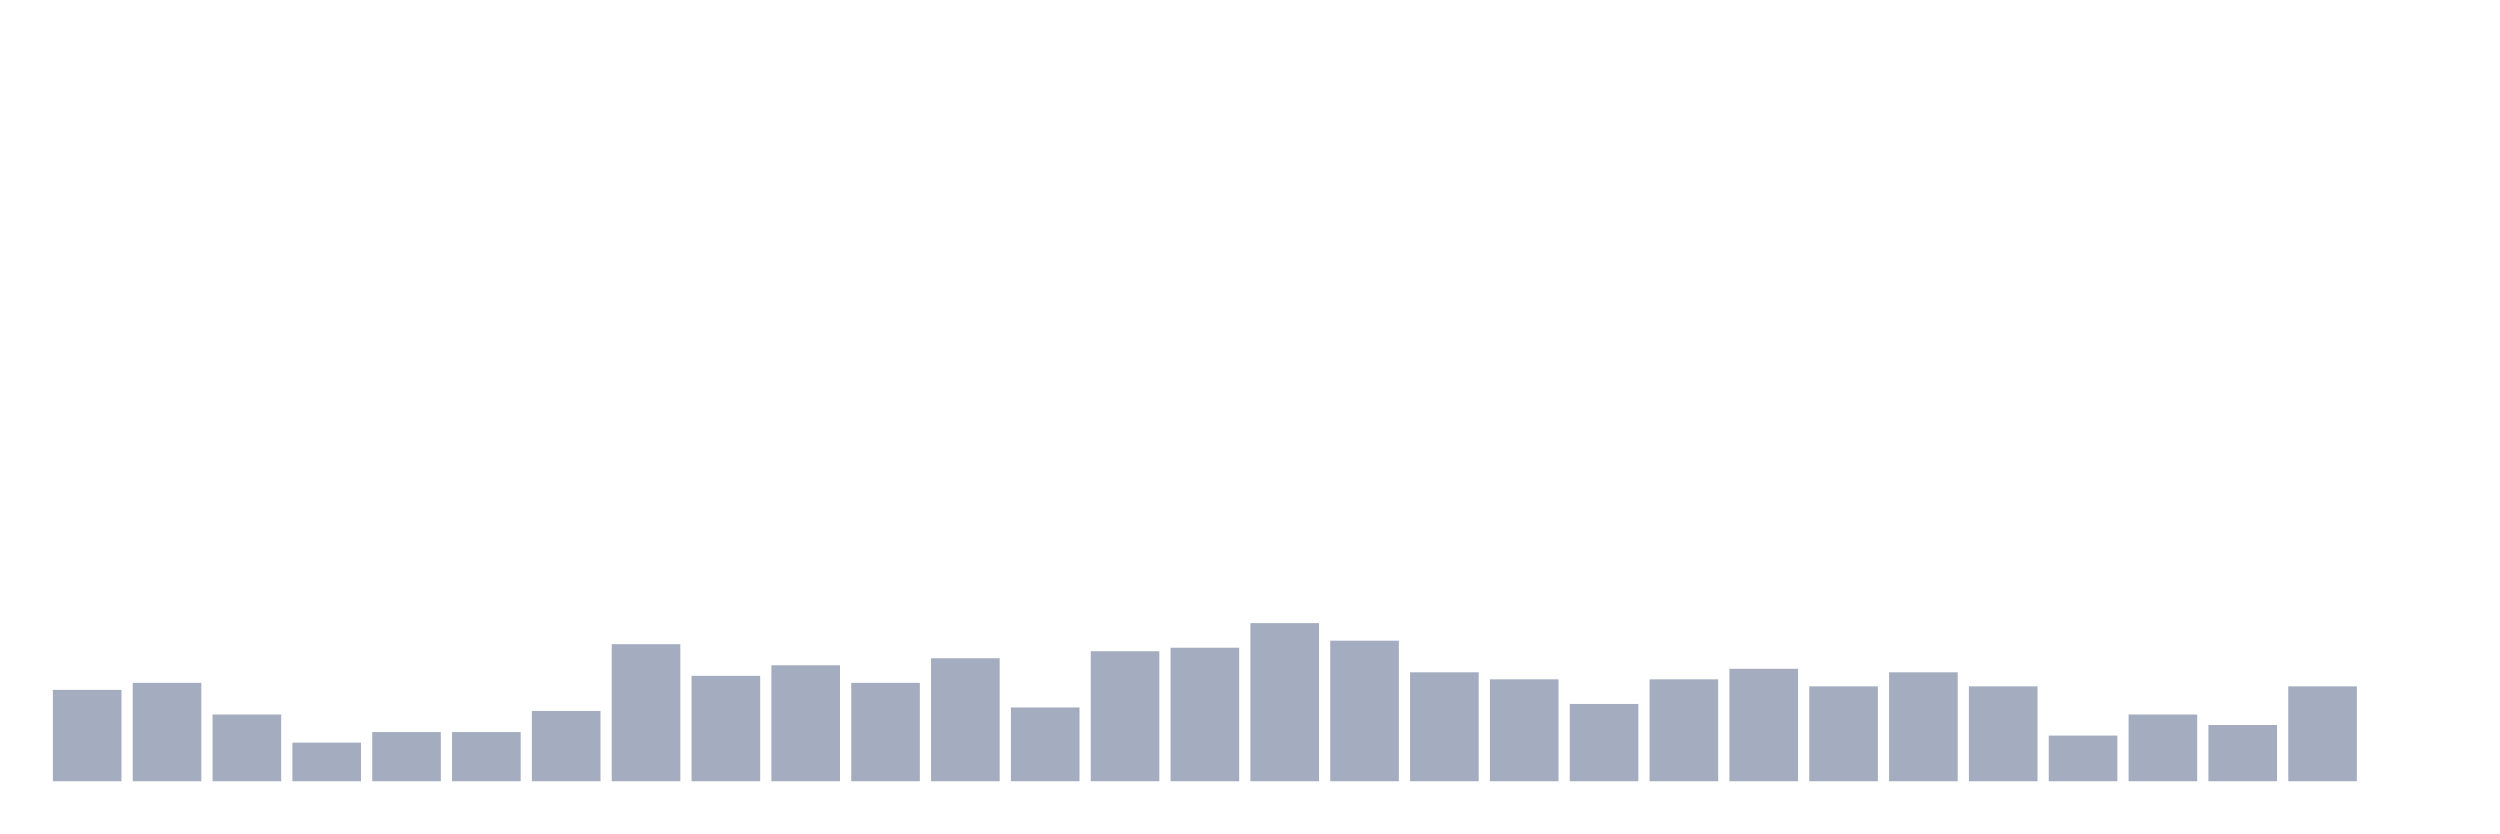
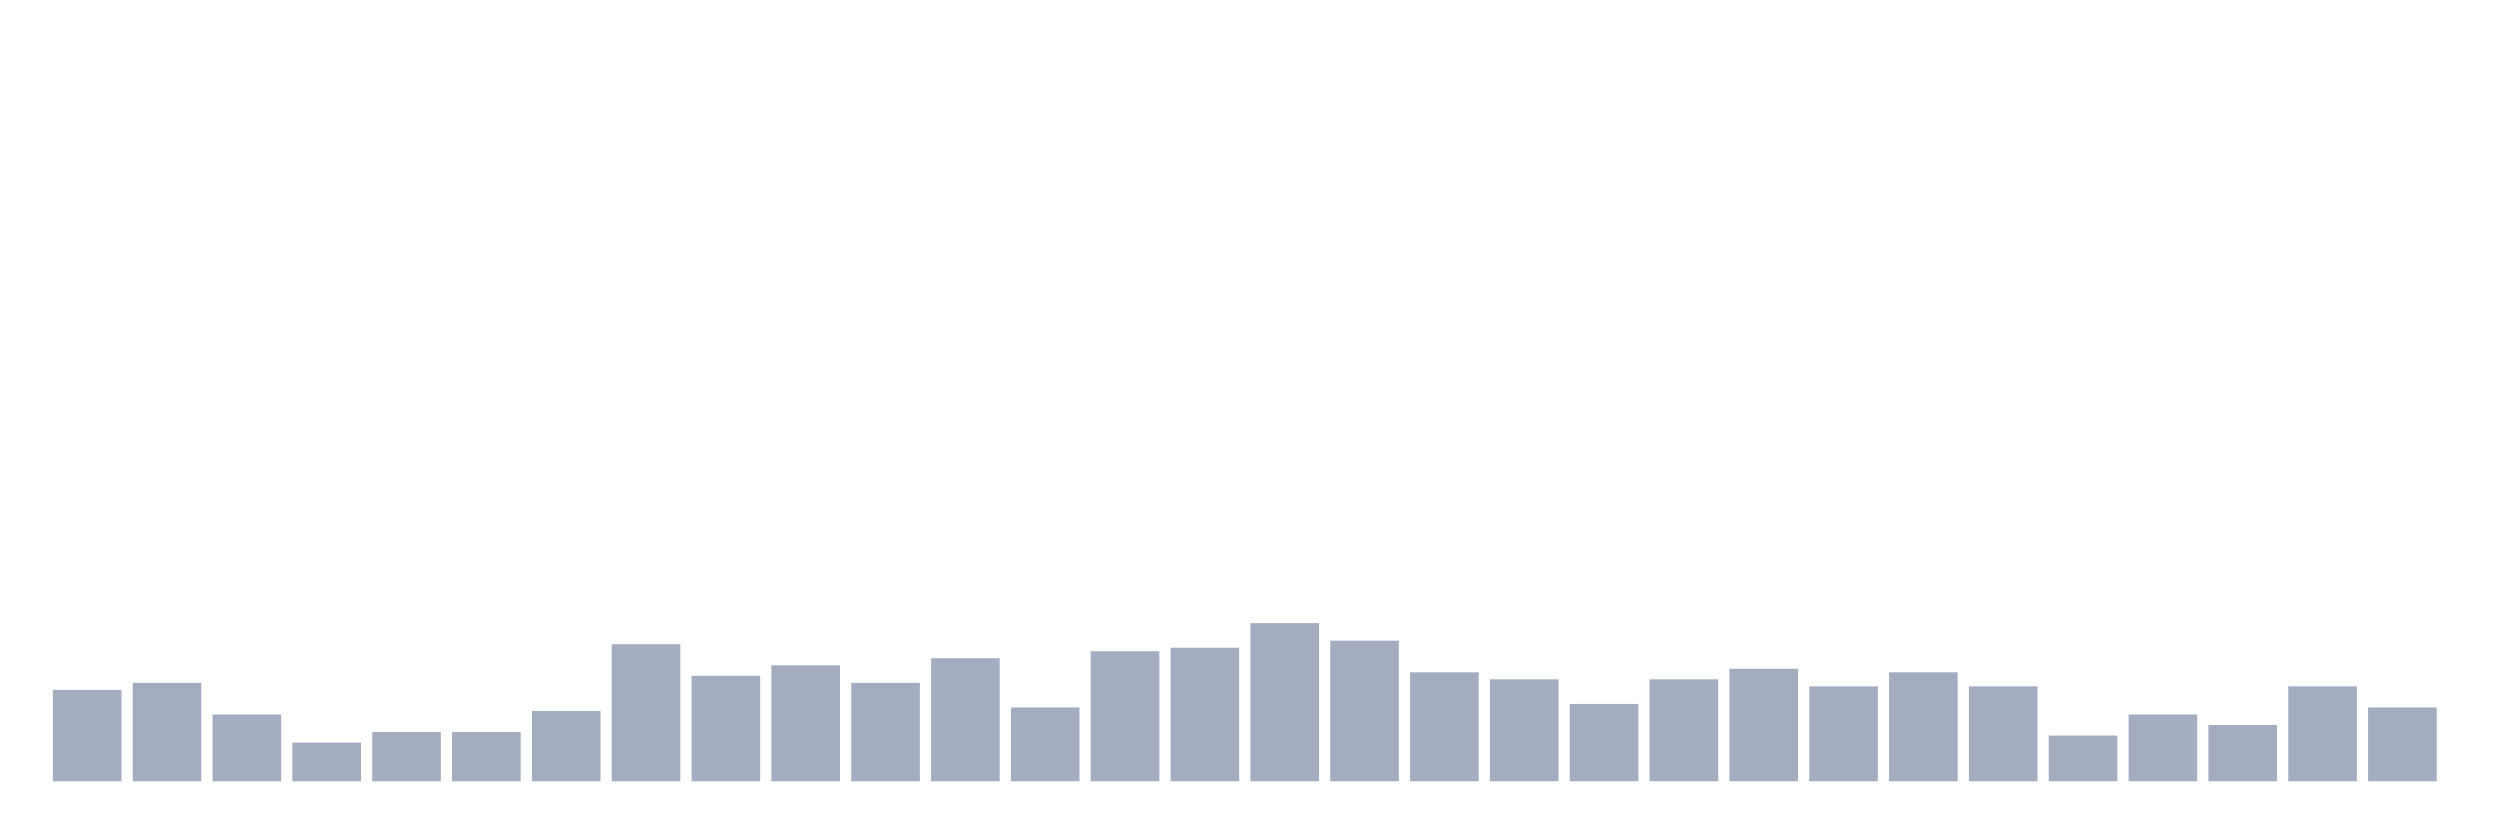
<svg xmlns="http://www.w3.org/2000/svg" viewBox="0 0 480 160">
  <g transform="translate(10,10)">
    <rect class="bar" x="0.153" width="13.175" y="122.456" height="17.544" fill="rgb(164,173,192)" />
    <rect class="bar" x="15.482" width="13.175" y="121.107" height="18.893" fill="rgb(164,173,192)" />
    <rect class="bar" x="30.81" width="13.175" y="127.179" height="12.821" fill="rgb(164,173,192)" />
    <rect class="bar" x="46.138" width="13.175" y="132.578" height="7.422" fill="rgb(164,173,192)" />
    <rect class="bar" x="61.466" width="13.175" y="130.553" height="9.447" fill="rgb(164,173,192)" />
    <rect class="bar" x="76.794" width="13.175" y="130.553" height="9.447" fill="rgb(164,173,192)" />
    <rect class="bar" x="92.123" width="13.175" y="126.505" height="13.495" fill="rgb(164,173,192)" />
    <rect class="bar" x="107.451" width="13.175" y="113.684" height="26.316" fill="rgb(164,173,192)" />
    <rect class="bar" x="122.779" width="13.175" y="119.757" height="20.243" fill="rgb(164,173,192)" />
    <rect class="bar" x="138.107" width="13.175" y="117.733" height="22.267" fill="rgb(164,173,192)" />
    <rect class="bar" x="153.436" width="13.175" y="121.107" height="18.893" fill="rgb(164,173,192)" />
    <rect class="bar" x="168.764" width="13.175" y="116.383" height="23.617" fill="rgb(164,173,192)" />
    <rect class="bar" x="184.092" width="13.175" y="125.83" height="14.17" fill="rgb(164,173,192)" />
    <rect class="bar" x="199.42" width="13.175" y="115.034" height="24.966" fill="rgb(164,173,192)" />
    <rect class="bar" x="214.748" width="13.175" y="114.359" height="25.641" fill="rgb(164,173,192)" />
    <rect class="bar" x="230.077" width="13.175" y="109.636" height="30.364" fill="rgb(164,173,192)" />
    <rect class="bar" x="245.405" width="13.175" y="113.009" height="26.991" fill="rgb(164,173,192)" />
    <rect class="bar" x="260.733" width="13.175" y="119.082" height="20.918" fill="rgb(164,173,192)" />
    <rect class="bar" x="276.061" width="13.175" y="120.432" height="19.568" fill="rgb(164,173,192)" />
    <rect class="bar" x="291.39" width="13.175" y="125.155" height="14.845" fill="rgb(164,173,192)" />
    <rect class="bar" x="306.718" width="13.175" y="120.432" height="19.568" fill="rgb(164,173,192)" />
    <rect class="bar" x="322.046" width="13.175" y="118.408" height="21.592" fill="rgb(164,173,192)" />
    <rect class="bar" x="337.374" width="13.175" y="121.781" height="18.219" fill="rgb(164,173,192)" />
    <rect class="bar" x="352.702" width="13.175" y="119.082" height="20.918" fill="rgb(164,173,192)" />
    <rect class="bar" x="368.031" width="13.175" y="121.781" height="18.219" fill="rgb(164,173,192)" />
    <rect class="bar" x="383.359" width="13.175" y="131.228" height="8.772" fill="rgb(164,173,192)" />
    <rect class="bar" x="398.687" width="13.175" y="127.179" height="12.821" fill="rgb(164,173,192)" />
    <rect class="bar" x="414.015" width="13.175" y="129.204" height="10.796" fill="rgb(164,173,192)" />
    <rect class="bar" x="429.344" width="13.175" y="121.781" height="18.219" fill="rgb(164,173,192)" />
-     <rect class="bar" x="444.672" width="13.175" y="140" height="0" fill="rgb(164,173,192)" />
+     <rect class="bar" x="444.672" width="13.175" y="125.83" height="14.17" fill="rgb(164,173,192)" />
  </g>
</svg>
